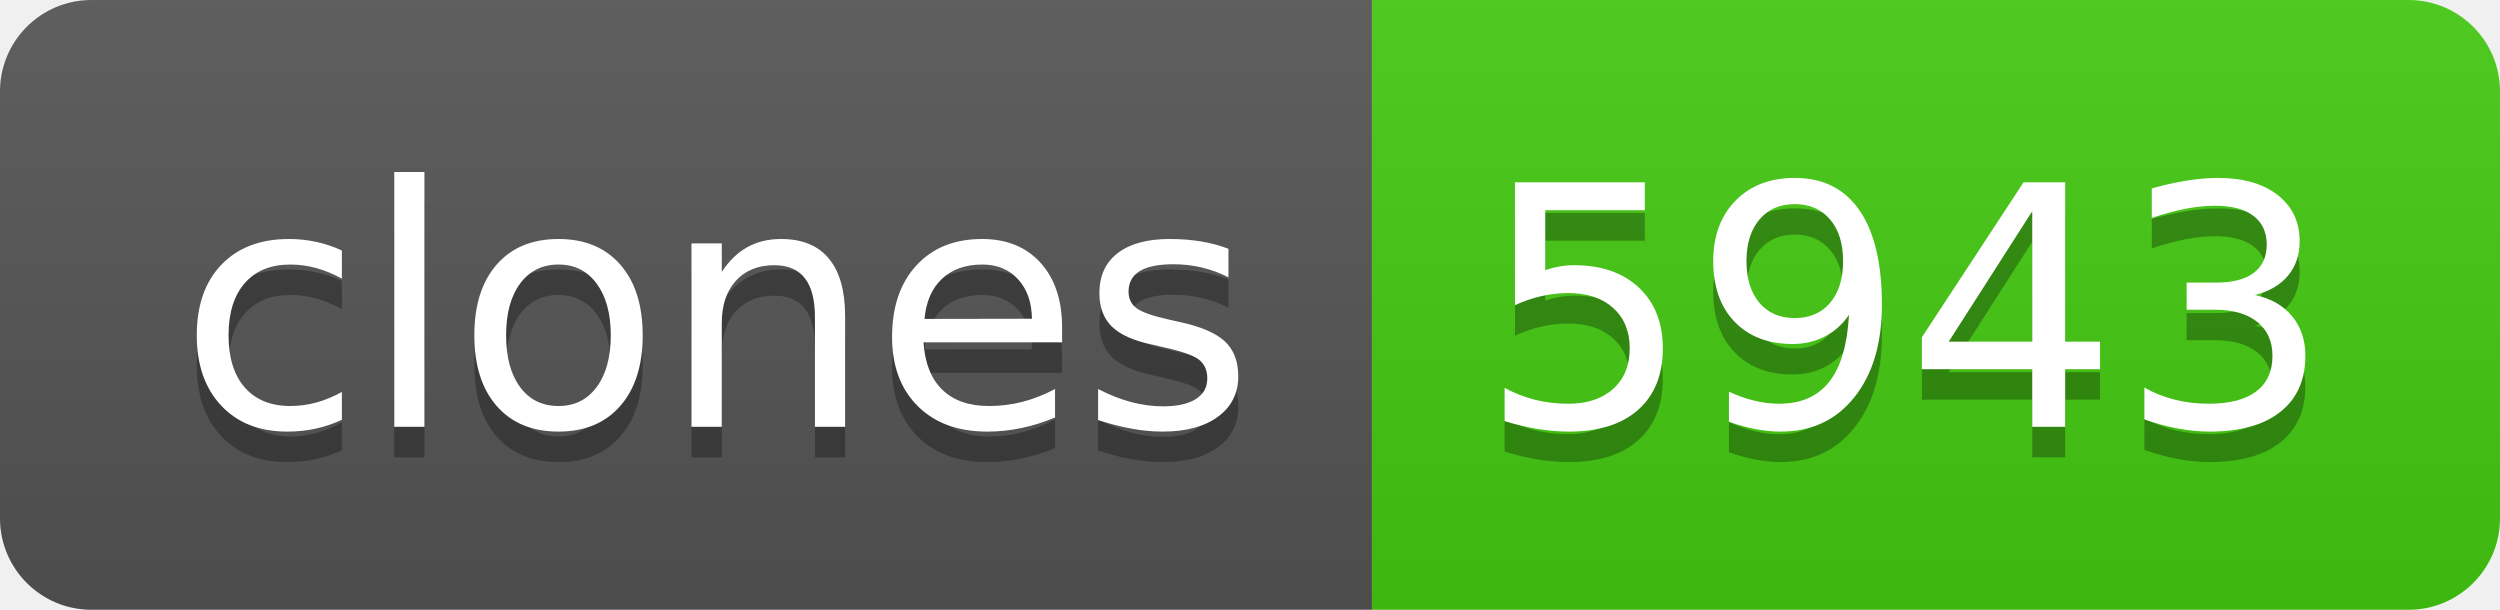
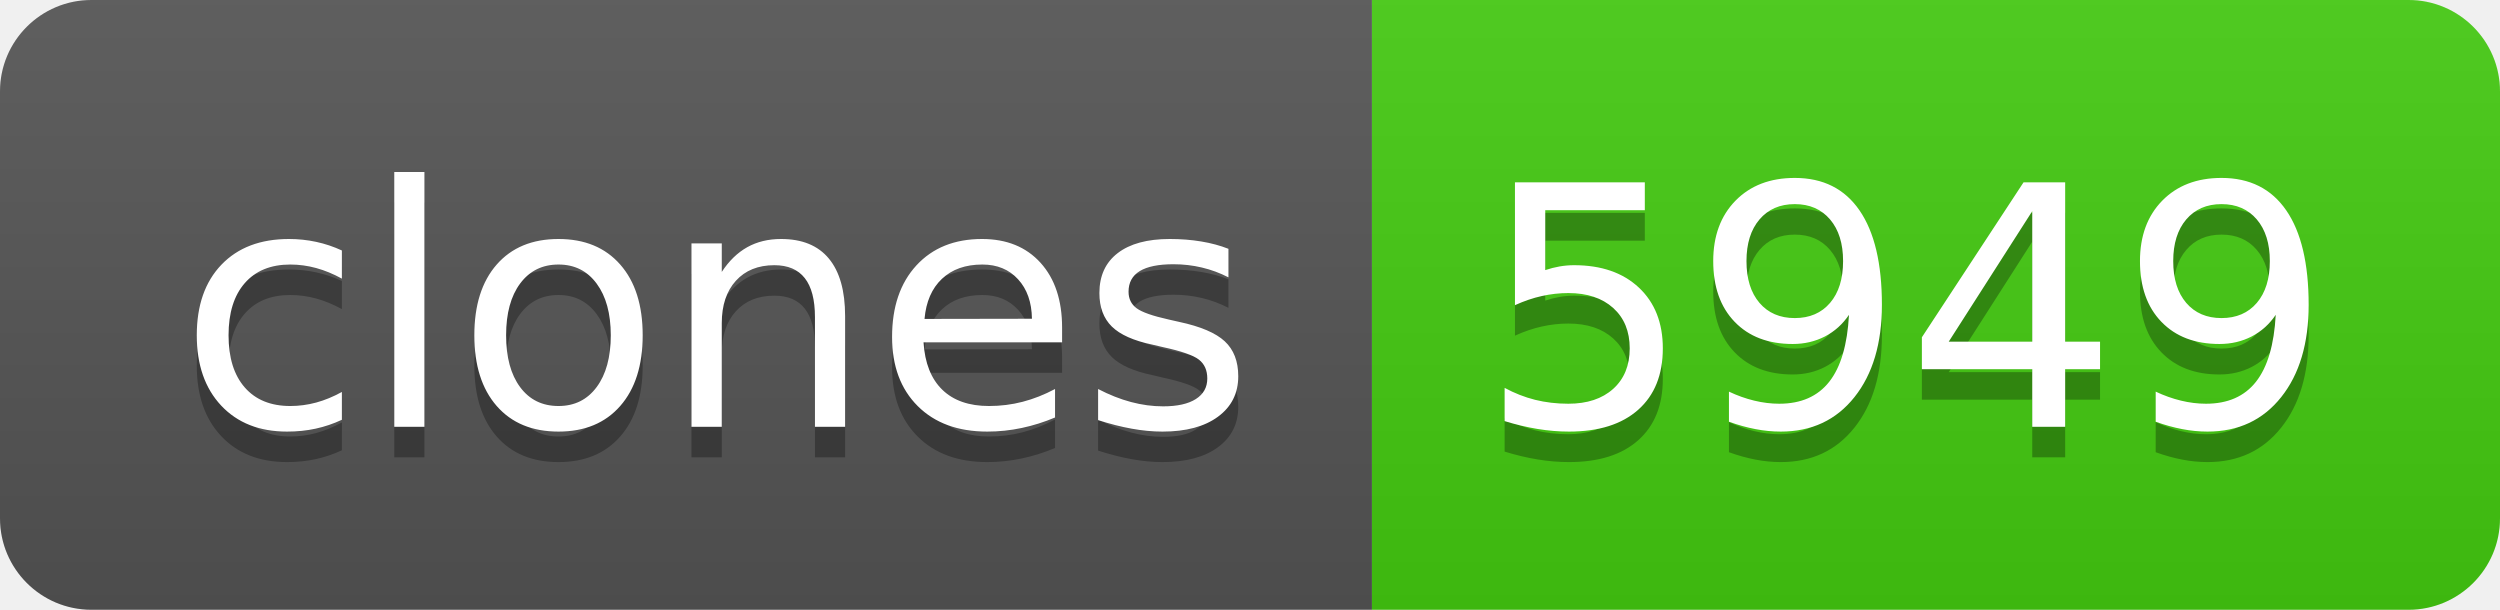
- <svg xmlns="http://www.w3.org/2000/svg" width="82" height="20" role="img" aria-label="clones: 5943">
+ <svg xmlns="http://www.w3.org/2000/svg" width="82" height="20" role="img" aria-label="clones: 5949">
  <linearGradient id="s" x2="0" y2="100%">
    <stop offset="0" stop-color="#bbb" stop-opacity=".1" />
    <stop offset="1" stop-opacity=".1" />
  </linearGradient>
  <clipPath id="r">
    <rect width="82" height="20" rx="3" fill="#fff" />
  </clipPath>
  <g clip-path="url(#r)">
    <rect width="45" height="20" fill="#555" />
    <rect x="45" width="37" height="20" fill="#4c1" />
    <rect width="82" height="20" fill="url(#s)" />
  </g>
  <g fill="#fff" text-anchor="middle" font-family="Verdana,Geneva,DejaVu Sans,sans-serif" text-rendering="geometricPrecision" font-size="110">
    <text aria-hidden="true" x="235" y="150" fill="#010101" fill-opacity=".3" transform="scale(.1)" textLength="350">clones</text>
    <text x="235" y="140" transform="scale(.1)" fill="#fff" textLength="350">clones</text>
-     <text aria-hidden="true" x="625" y="150" fill="#010101" fill-opacity=".3" transform="scale(.1)" textLength="270">5943</text>
-     <text x="625" y="140" transform="scale(.1)" fill="#fff" textLength="270">5943</text>
+     <text aria-hidden="true" x="625" y="150" fill="#010101" fill-opacity=".3" transform="scale(.1)" textLength="270">5949</text>
+     <text x="625" y="140" transform="scale(.1)" fill="#fff" textLength="270">5949</text>
  </g>
</svg>
